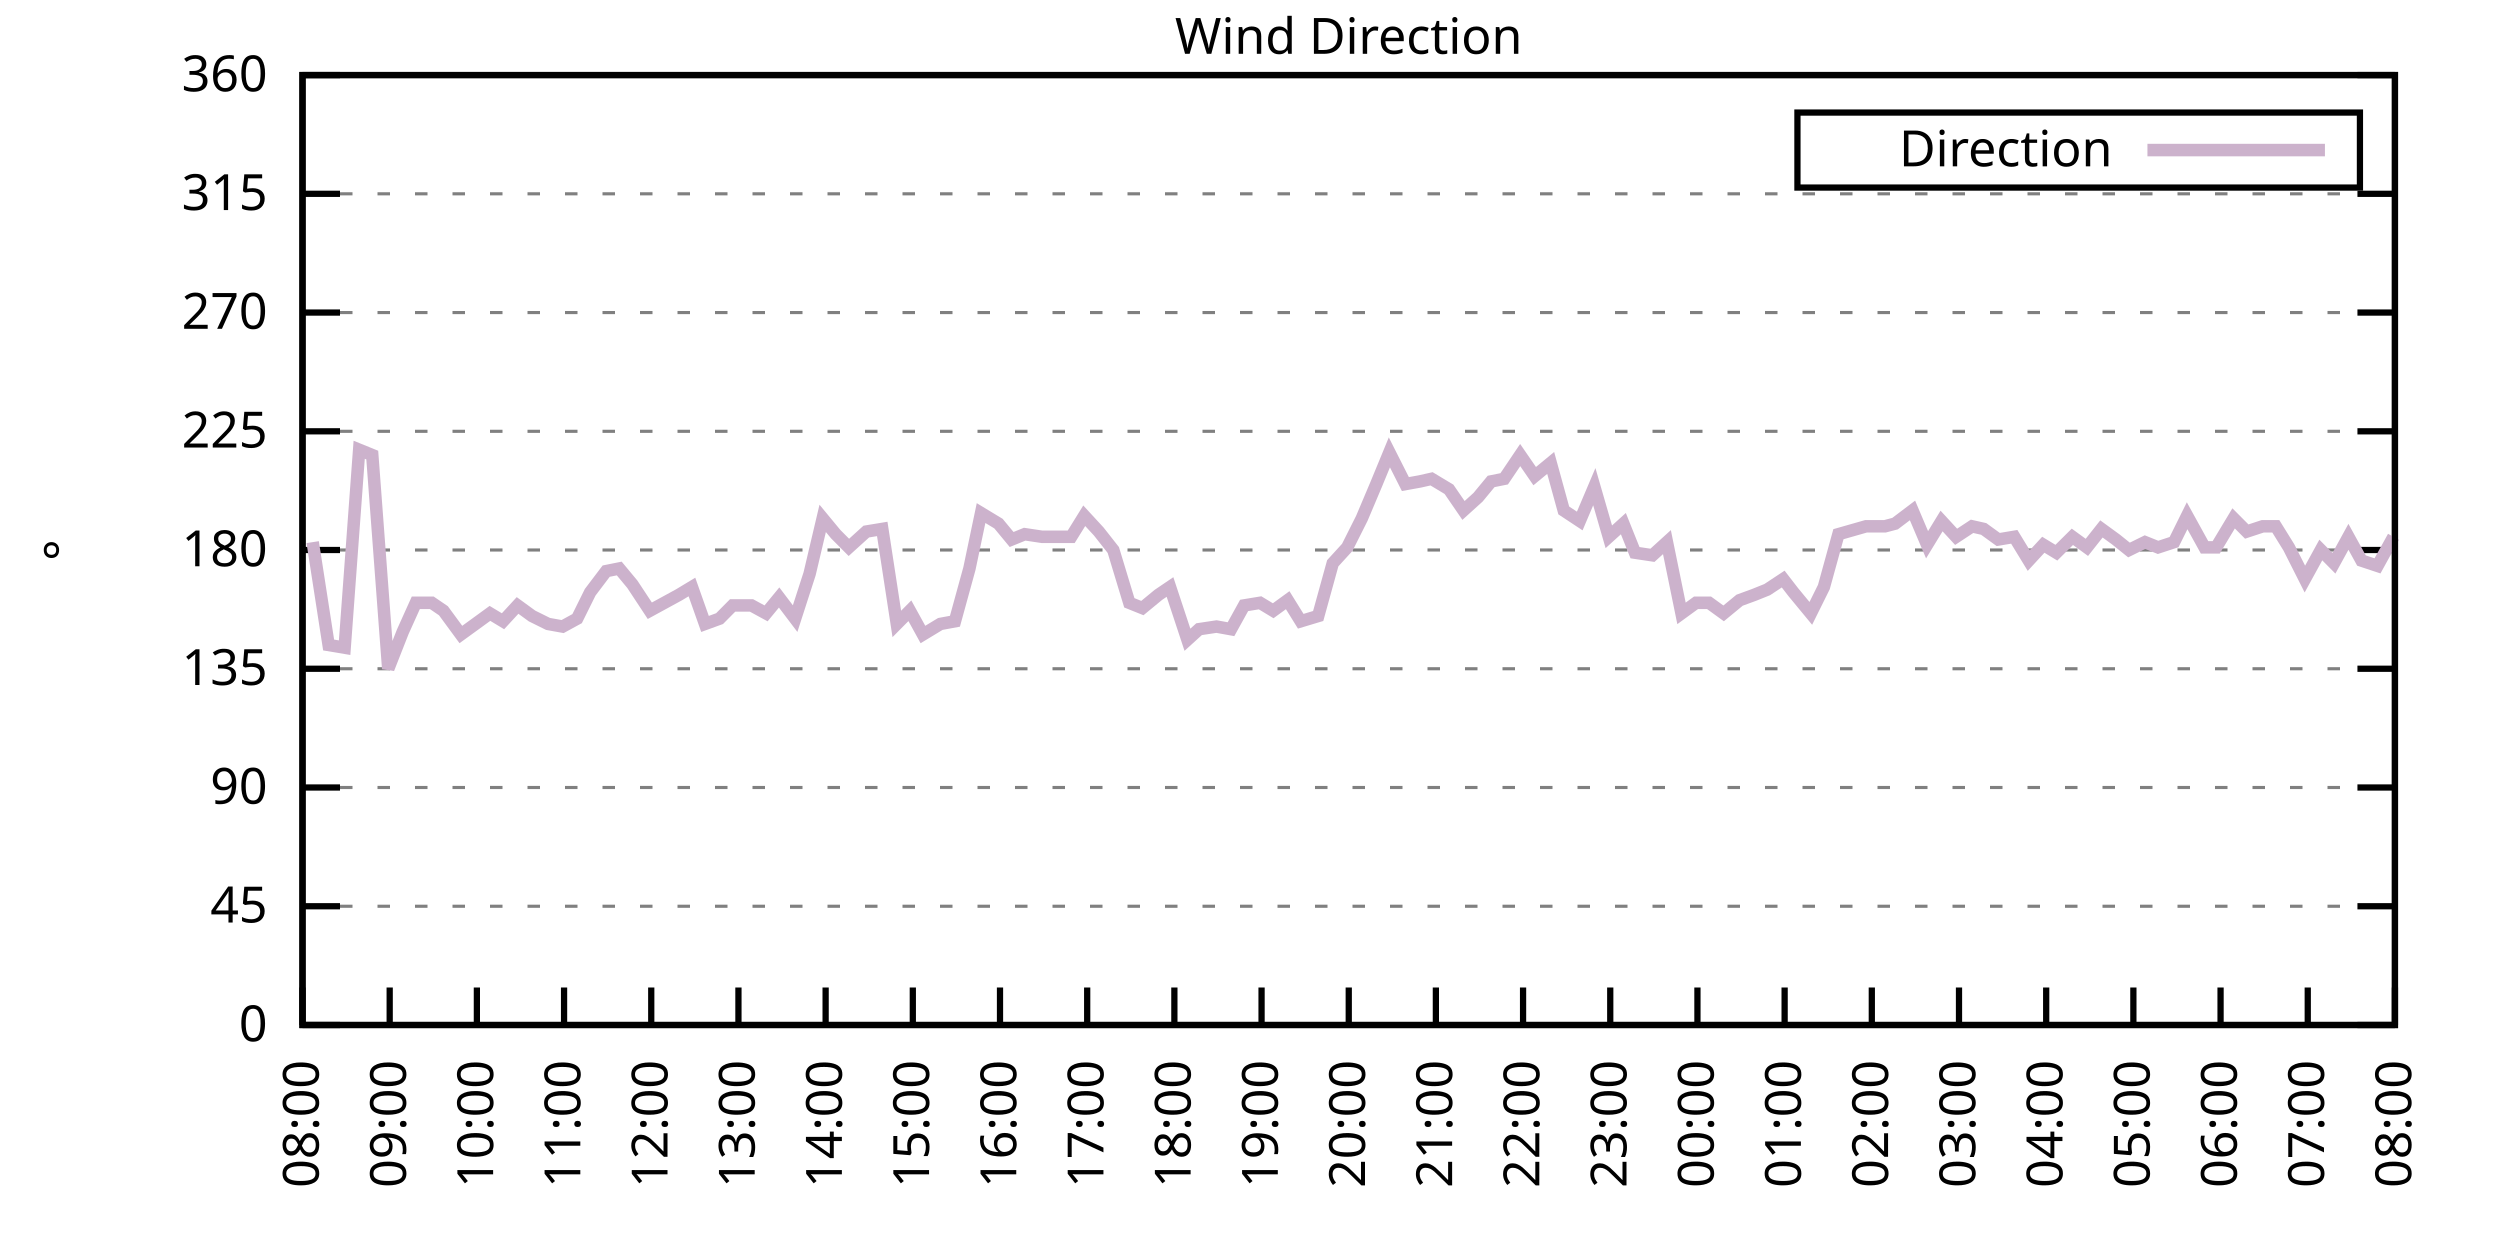
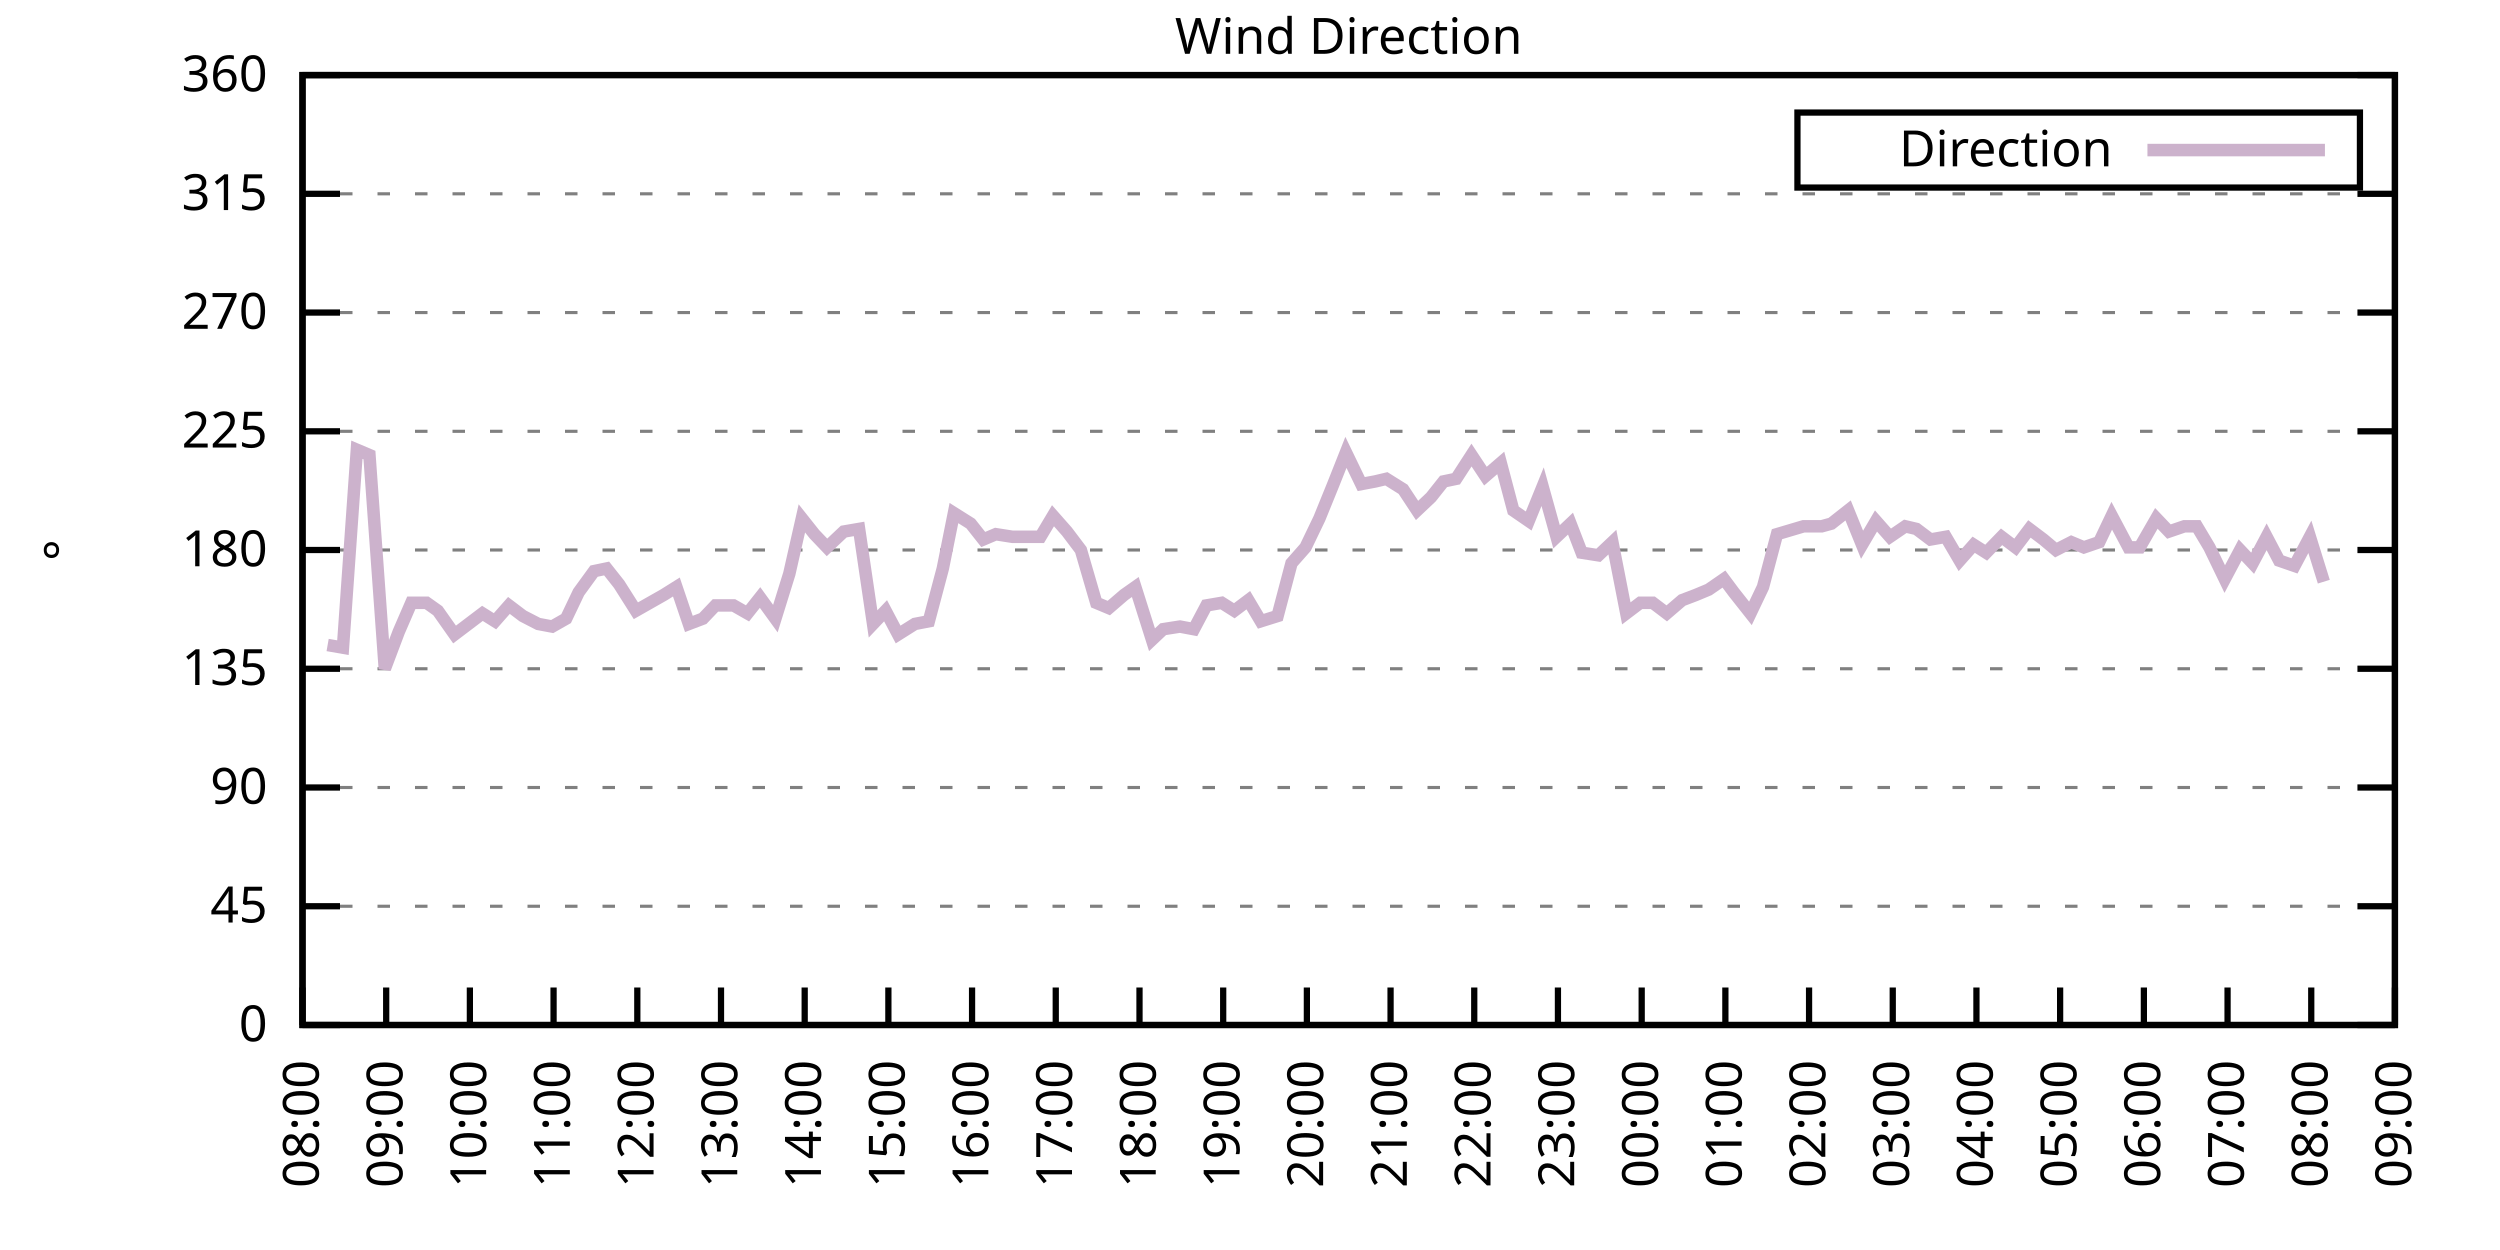
<svg xmlns="http://www.w3.org/2000/svg" xmlns:xlink="http://www.w3.org/1999/xlink" width="400" height="200" viewBox="0 0 400 200">
  <g id="gnuplot_canvas">
    <rect x="0" y="0" width="400" height="200" fill="none" />
    <defs>
      <circle id="gpDot" r="0.5" stroke-width="0.5" stroke="currentColor" />
      <path id="gpPt0" stroke-width="0.333" stroke="currentColor" d="M-1,0 h2 M0,-1 v2" />
      <path id="gpPt1" stroke-width="0.333" stroke="currentColor" d="M-1,-1 L1,1 M1,-1 L-1,1" />
      <path id="gpPt2" stroke-width="0.333" stroke="currentColor" d="M-1,0 L1,0 M0,-1 L0,1 M-1,-1 L1,1 M-1,1 L1,-1" />
      <rect id="gpPt3" stroke-width="0.333" stroke="currentColor" x="-1" y="-1" width="2" height="2" />
      <rect id="gpPt4" stroke-width="0.333" stroke="currentColor" fill="currentColor" x="-1" y="-1" width="2" height="2" />
      <circle id="gpPt5" stroke-width="0.333" stroke="currentColor" cx="0" cy="0" r="1" />
      <use xlink:href="#gpPt5" id="gpPt6" fill="currentColor" stroke="none" />
      <path id="gpPt7" stroke-width="0.333" stroke="currentColor" d="M0,-1.33 L-1.33,0.67 L1.33,0.67 z" />
      <use xlink:href="#gpPt7" id="gpPt8" fill="currentColor" stroke="none" />
      <use xlink:href="#gpPt7" id="gpPt9" stroke="currentColor" transform="rotate(180)" />
      <use xlink:href="#gpPt9" id="gpPt10" fill="currentColor" stroke="none" />
      <use xlink:href="#gpPt3" id="gpPt11" stroke="currentColor" transform="rotate(45)" />
      <use xlink:href="#gpPt11" id="gpPt12" fill="currentColor" stroke="none" />
      <path id="gpPt13" stroke-width="0.333" stroke="currentColor" d="M0,1.330 L1.265,0.411 L0.782,-1.067 L-0.782,-1.076 L-1.265,0.411 z" />
      <use xlink:href="#gpPt13" id="gpPt14" fill="currentColor" stroke="none" />
      <filter id="textbox" filterUnits="objectBoundingBox" x="0" y="0" height="1" width="1">
        <feFlood flood-color="white" flood-opacity="1" result="bgnd" />
        <feComposite in="SourceGraphic" in2="bgnd" operator="atop" />
      </filter>
      <filter id="greybox" filterUnits="objectBoundingBox" x="0" y="0" height="1" width="1">
        <feFlood flood-color="lightgrey" flood-opacity="1" result="grey" />
        <feComposite in="SourceGraphic" in2="grey" operator="atop" />
      </filter>
    </defs>
    <g fill="none" color="white" stroke="currentColor" stroke-width="1.00" stroke-linecap="butt" stroke-linejoin="miter">
</g>
    <g fill="none" color="black" stroke="currentColor" stroke-width="1.00" stroke-linecap="butt" stroke-linejoin="miter">
      <g stroke="none" shape-rendering="crispEdges">
        <polygon fill="rgb(255, 255, 255)" points="48.40,164.00 383.18,164.00 383.18,12.02 48.40,12.02 " />
      </g>
    </g>
    <g fill="none" color="black" stroke="currentColor" stroke-width="1.00" stroke-linecap="butt" stroke-linejoin="miter">
</g>
    <g fill="none" color="black" stroke="black" stroke-width="0.50" stroke-linecap="butt" stroke-linejoin="miter">
</g>
    <g fill="none" color="gray" stroke="currentColor" stroke-width="0.50" stroke-linecap="butt" stroke-linejoin="miter">
      <path stroke="gray" stroke-dasharray="2,4" class="gridline" d="M48.40,164.00 L383.19,164.00  " />
    </g>
    <g fill="none" color="gray" stroke="gray" stroke-width="1.00" stroke-linecap="butt" stroke-linejoin="miter">
</g>
    <g fill="none" color="black" stroke="currentColor" stroke-width="1.00" stroke-linecap="butt" stroke-linejoin="miter">
      <path stroke="black" d="M48.40,164.00 L54.40,164.00 M383.19,164.00 L377.19,164.00  " />
      <g transform="translate(42.80,166.60)" stroke="none" fill="black" font-family="Sans" font-size="8.00" text-anchor="end">
        <text>
          <tspan font-family="Sans"> 0</tspan>
        </text>
      </g>
    </g>
    <g fill="none" color="black" stroke="currentColor" stroke-width="1.00" stroke-linecap="butt" stroke-linejoin="miter">
</g>
    <g fill="none" color="black" stroke="black" stroke-width="0.50" stroke-linecap="butt" stroke-linejoin="miter">
</g>
    <g fill="none" color="gray" stroke="currentColor" stroke-width="0.50" stroke-linecap="butt" stroke-linejoin="miter">
      <path stroke="gray" stroke-dasharray="2,4" class="gridline" d="M48.40,145.00 L383.19,145.00  " />
    </g>
    <g fill="none" color="gray" stroke="gray" stroke-width="1.00" stroke-linecap="butt" stroke-linejoin="miter">
</g>
    <g fill="none" color="black" stroke="currentColor" stroke-width="1.00" stroke-linecap="butt" stroke-linejoin="miter">
      <path stroke="black" d="M48.40,145.00 L54.40,145.00 M383.19,145.00 L377.19,145.00  " />
      <g transform="translate(42.80,147.60)" stroke="none" fill="black" font-family="Sans" font-size="8.00" text-anchor="end">
        <text>
          <tspan font-family="Sans"> 45</tspan>
        </text>
      </g>
    </g>
    <g fill="none" color="black" stroke="currentColor" stroke-width="1.00" stroke-linecap="butt" stroke-linejoin="miter">
</g>
    <g fill="none" color="black" stroke="black" stroke-width="0.50" stroke-linecap="butt" stroke-linejoin="miter">
</g>
    <g fill="none" color="gray" stroke="currentColor" stroke-width="0.50" stroke-linecap="butt" stroke-linejoin="miter">
      <path stroke="gray" stroke-dasharray="2,4" class="gridline" d="M48.40,126.00 L383.19,126.00  " />
    </g>
    <g fill="none" color="gray" stroke="gray" stroke-width="1.00" stroke-linecap="butt" stroke-linejoin="miter">
</g>
    <g fill="none" color="black" stroke="currentColor" stroke-width="1.00" stroke-linecap="butt" stroke-linejoin="miter">
      <path stroke="black" d="M48.40,126.00 L54.40,126.00 M383.19,126.00 L377.19,126.00  " />
      <g transform="translate(42.80,128.60)" stroke="none" fill="black" font-family="Sans" font-size="8.00" text-anchor="end">
        <text>
          <tspan font-family="Sans"> 90</tspan>
        </text>
      </g>
    </g>
    <g fill="none" color="black" stroke="currentColor" stroke-width="1.00" stroke-linecap="butt" stroke-linejoin="miter">
</g>
    <g fill="none" color="black" stroke="black" stroke-width="0.50" stroke-linecap="butt" stroke-linejoin="miter">
</g>
    <g fill="none" color="gray" stroke="currentColor" stroke-width="0.50" stroke-linecap="butt" stroke-linejoin="miter">
      <path stroke="gray" stroke-dasharray="2,4" class="gridline" d="M48.40,107.00 L383.19,107.00  " />
    </g>
    <g fill="none" color="gray" stroke="gray" stroke-width="1.00" stroke-linecap="butt" stroke-linejoin="miter">
</g>
    <g fill="none" color="black" stroke="currentColor" stroke-width="1.00" stroke-linecap="butt" stroke-linejoin="miter">
      <path stroke="black" d="M48.40,107.00 L54.40,107.00 M383.19,107.00 L377.19,107.00  " />
      <g transform="translate(42.80,109.60)" stroke="none" fill="black" font-family="Sans" font-size="8.00" text-anchor="end">
        <text>
          <tspan font-family="Sans"> 135</tspan>
        </text>
      </g>
    </g>
    <g fill="none" color="black" stroke="currentColor" stroke-width="1.00" stroke-linecap="butt" stroke-linejoin="miter">
</g>
    <g fill="none" color="black" stroke="black" stroke-width="0.50" stroke-linecap="butt" stroke-linejoin="miter">
</g>
    <g fill="none" color="gray" stroke="currentColor" stroke-width="0.50" stroke-linecap="butt" stroke-linejoin="miter">
      <path stroke="gray" stroke-dasharray="2,4" class="gridline" d="M48.40,88.00 L383.19,88.00  " />
    </g>
    <g fill="none" color="gray" stroke="gray" stroke-width="1.00" stroke-linecap="butt" stroke-linejoin="miter">
</g>
    <g fill="none" color="black" stroke="currentColor" stroke-width="1.00" stroke-linecap="butt" stroke-linejoin="miter">
      <path stroke="black" d="M48.40,88.00 L54.40,88.00 M383.19,88.00 L377.19,88.00  " />
      <g transform="translate(42.80,90.60)" stroke="none" fill="black" font-family="Sans" font-size="8.00" text-anchor="end">
        <text>
          <tspan font-family="Sans"> 180</tspan>
        </text>
      </g>
    </g>
    <g fill="none" color="black" stroke="currentColor" stroke-width="1.00" stroke-linecap="butt" stroke-linejoin="miter">
</g>
    <g fill="none" color="black" stroke="black" stroke-width="0.50" stroke-linecap="butt" stroke-linejoin="miter">
</g>
    <g fill="none" color="gray" stroke="currentColor" stroke-width="0.50" stroke-linecap="butt" stroke-linejoin="miter">
      <path stroke="gray" stroke-dasharray="2,4" class="gridline" d="M48.40,69.01 L383.19,69.01  " />
    </g>
    <g fill="none" color="gray" stroke="gray" stroke-width="1.00" stroke-linecap="butt" stroke-linejoin="miter">
</g>
    <g fill="none" color="black" stroke="currentColor" stroke-width="1.00" stroke-linecap="butt" stroke-linejoin="miter">
      <path stroke="black" d="M48.40,69.01 L54.40,69.01 M383.19,69.01 L377.19,69.01  " />
      <g transform="translate(42.80,71.61)" stroke="none" fill="black" font-family="Sans" font-size="8.00" text-anchor="end">
        <text>
          <tspan font-family="Sans"> 225</tspan>
        </text>
      </g>
    </g>
    <g fill="none" color="black" stroke="currentColor" stroke-width="1.00" stroke-linecap="butt" stroke-linejoin="miter">
</g>
    <g fill="none" color="black" stroke="black" stroke-width="0.50" stroke-linecap="butt" stroke-linejoin="miter">
</g>
    <g fill="none" color="gray" stroke="currentColor" stroke-width="0.50" stroke-linecap="butt" stroke-linejoin="miter">
      <path stroke="gray" stroke-dasharray="2,4" class="gridline" d="M48.40,50.01 L383.19,50.01  " />
    </g>
    <g fill="none" color="gray" stroke="gray" stroke-width="1.00" stroke-linecap="butt" stroke-linejoin="miter">
</g>
    <g fill="none" color="black" stroke="currentColor" stroke-width="1.00" stroke-linecap="butt" stroke-linejoin="miter">
      <path stroke="black" d="M48.40,50.01 L54.40,50.01 M383.19,50.01 L377.19,50.01  " />
      <g transform="translate(42.80,52.61)" stroke="none" fill="black" font-family="Sans" font-size="8.00" text-anchor="end">
        <text>
          <tspan font-family="Sans"> 270</tspan>
        </text>
      </g>
    </g>
    <g fill="none" color="black" stroke="currentColor" stroke-width="1.00" stroke-linecap="butt" stroke-linejoin="miter">
</g>
    <g fill="none" color="black" stroke="black" stroke-width="0.50" stroke-linecap="butt" stroke-linejoin="miter">
</g>
    <g fill="none" color="gray" stroke="currentColor" stroke-width="0.50" stroke-linecap="butt" stroke-linejoin="miter">
      <path stroke="gray" stroke-dasharray="2,4" class="gridline" d="M48.40,31.01 L383.19,31.01  " />
    </g>
    <g fill="none" color="gray" stroke="gray" stroke-width="1.00" stroke-linecap="butt" stroke-linejoin="miter">
</g>
    <g fill="none" color="black" stroke="currentColor" stroke-width="1.00" stroke-linecap="butt" stroke-linejoin="miter">
      <path stroke="black" d="M48.40,31.01 L54.40,31.01 M383.19,31.01 L377.19,31.01  " />
      <g transform="translate(42.80,33.61)" stroke="none" fill="black" font-family="Sans" font-size="8.00" text-anchor="end">
        <text>
          <tspan font-family="Sans"> 315</tspan>
        </text>
      </g>
    </g>
    <g fill="none" color="black" stroke="currentColor" stroke-width="1.00" stroke-linecap="butt" stroke-linejoin="miter">
</g>
    <g fill="none" color="black" stroke="black" stroke-width="0.50" stroke-linecap="butt" stroke-linejoin="miter">
</g>
    <g fill="none" color="gray" stroke="currentColor" stroke-width="0.50" stroke-linecap="butt" stroke-linejoin="miter">
      <path stroke="gray" stroke-dasharray="2,4" class="gridline" d="M48.40,12.01 L383.19,12.01  " />
    </g>
    <g fill="none" color="gray" stroke="gray" stroke-width="1.00" stroke-linecap="butt" stroke-linejoin="miter">
</g>
    <g fill="none" color="black" stroke="currentColor" stroke-width="1.00" stroke-linecap="butt" stroke-linejoin="miter">
      <path stroke="black" d="M48.40,12.01 L54.40,12.01 M383.19,12.01 L377.19,12.01  " />
      <g transform="translate(42.80,14.61)" stroke="none" fill="black" font-family="Sans" font-size="8.00" text-anchor="end">
        <text>
          <tspan font-family="Sans"> 360</tspan>
        </text>
      </g>
    </g>
    <g fill="none" color="black" stroke="currentColor" stroke-width="1.00" stroke-linecap="butt" stroke-linejoin="miter">
      <path stroke="black" d="M48.40,164.00 L48.40,158.00  " />
      <g transform="translate(51.00,169.60) rotate(270.00)" stroke="none" fill="black" font-family="Sans" font-size="8.00" text-anchor="end">
        <text>
          <tspan font-family="Sans">08:00</tspan>
        </text>
      </g>
    </g>
    <g fill="none" color="black" stroke="currentColor" stroke-width="1.00" stroke-linecap="butt" stroke-linejoin="miter">
-       <path stroke="black" d="M62.35,164.00 L62.35,158.00  " />
-       <g transform="translate(64.95,169.60) rotate(270.00)" stroke="none" fill="black" font-family="Sans" font-size="8.00" text-anchor="end">
+       <path stroke="black" d="M61.79,164.00 L61.79,158.00  " />
+       <g transform="translate(64.39,169.60) rotate(270.00)" stroke="none" fill="black" font-family="Sans" font-size="8.00" text-anchor="end">
        <text>
          <tspan font-family="Sans">09:00</tspan>
        </text>
      </g>
    </g>
    <g fill="none" color="black" stroke="currentColor" stroke-width="1.00" stroke-linecap="butt" stroke-linejoin="miter">
-       <path stroke="black" d="M76.30,164.00 L76.30,158.00  " />
-       <g transform="translate(78.90,169.60) rotate(270.00)" stroke="none" fill="black" font-family="Sans" font-size="8.00" text-anchor="end">
+       <path stroke="black" d="M75.18,164.00 L75.18,158.00  " />
+       <g transform="translate(77.78,169.60) rotate(270.00)" stroke="none" fill="black" font-family="Sans" font-size="8.00" text-anchor="end">
        <text>
          <tspan font-family="Sans">10:00</tspan>
        </text>
      </g>
    </g>
    <g fill="none" color="black" stroke="currentColor" stroke-width="1.00" stroke-linecap="butt" stroke-linejoin="miter">
-       <path stroke="black" d="M90.25,164.00 L90.25,158.00  " />
-       <g transform="translate(92.85,169.60) rotate(270.00)" stroke="none" fill="black" font-family="Sans" font-size="8.00" text-anchor="end">
+       <path stroke="black" d="M88.57,164.00 L88.57,158.00  " />
+       <g transform="translate(91.17,169.60) rotate(270.00)" stroke="none" fill="black" font-family="Sans" font-size="8.00" text-anchor="end">
        <text>
          <tspan font-family="Sans">11:00</tspan>
        </text>
      </g>
    </g>
    <g fill="none" color="black" stroke="currentColor" stroke-width="1.00" stroke-linecap="butt" stroke-linejoin="miter">
-       <path stroke="black" d="M104.20,164.00 L104.20,158.00  " />
-       <g transform="translate(106.80,169.60) rotate(270.00)" stroke="none" fill="black" font-family="Sans" font-size="8.00" text-anchor="end">
+       <path stroke="black" d="M101.97,164.00 L101.97,158.00  " />
+       <g transform="translate(104.57,169.60) rotate(270.00)" stroke="none" fill="black" font-family="Sans" font-size="8.00" text-anchor="end">
        <text>
          <tspan font-family="Sans">12:00</tspan>
        </text>
      </g>
    </g>
    <g fill="none" color="black" stroke="currentColor" stroke-width="1.00" stroke-linecap="butt" stroke-linejoin="miter">
-       <path stroke="black" d="M118.15,164.00 L118.15,158.00  " />
-       <g transform="translate(120.75,169.60) rotate(270.00)" stroke="none" fill="black" font-family="Sans" font-size="8.00" text-anchor="end">
+       <path stroke="black" d="M115.36,164.00 L115.36,158.00  " />
+       <g transform="translate(117.96,169.60) rotate(270.00)" stroke="none" fill="black" font-family="Sans" font-size="8.00" text-anchor="end">
        <text>
          <tspan font-family="Sans">13:00</tspan>
        </text>
      </g>
    </g>
    <g fill="none" color="black" stroke="currentColor" stroke-width="1.00" stroke-linecap="butt" stroke-linejoin="miter">
-       <path stroke="black" d="M132.10,164.00 L132.10,158.00  " />
-       <g transform="translate(134.70,169.60) rotate(270.00)" stroke="none" fill="black" font-family="Sans" font-size="8.00" text-anchor="end">
+       <path stroke="black" d="M128.75,164.00 L128.75,158.00  " />
+       <g transform="translate(131.35,169.60) rotate(270.00)" stroke="none" fill="black" font-family="Sans" font-size="8.00" text-anchor="end">
        <text>
          <tspan font-family="Sans">14:00</tspan>
        </text>
      </g>
    </g>
    <g fill="none" color="black" stroke="currentColor" stroke-width="1.00" stroke-linecap="butt" stroke-linejoin="miter">
-       <path stroke="black" d="M146.05,164.00 L146.05,158.00  " />
-       <g transform="translate(148.65,169.60) rotate(270.00)" stroke="none" fill="black" font-family="Sans" font-size="8.00" text-anchor="end">
+       <path stroke="black" d="M142.14,164.00 L142.14,158.00  " />
+       <g transform="translate(144.74,169.60) rotate(270.00)" stroke="none" fill="black" font-family="Sans" font-size="8.00" text-anchor="end">
        <text>
          <tspan font-family="Sans">15:00</tspan>
        </text>
      </g>
    </g>
    <g fill="none" color="black" stroke="currentColor" stroke-width="1.00" stroke-linecap="butt" stroke-linejoin="miter">
-       <path stroke="black" d="M160.00,164.00 L160.00,158.00  " />
-       <g transform="translate(162.60,169.60) rotate(270.00)" stroke="none" fill="black" font-family="Sans" font-size="8.00" text-anchor="end">
+       <path stroke="black" d="M155.53,164.00 L155.53,158.00  " />
+       <g transform="translate(158.13,169.60) rotate(270.00)" stroke="none" fill="black" font-family="Sans" font-size="8.00" text-anchor="end">
        <text>
          <tspan font-family="Sans">16:00</tspan>
        </text>
      </g>
    </g>
    <g fill="none" color="black" stroke="currentColor" stroke-width="1.00" stroke-linecap="butt" stroke-linejoin="miter">
-       <path stroke="black" d="M173.95,164.00 L173.95,158.00  " />
-       <g transform="translate(176.55,169.60) rotate(270.00)" stroke="none" fill="black" font-family="Sans" font-size="8.00" text-anchor="end">
+       <path stroke="black" d="M168.92,164.00 L168.92,158.00  " />
+       <g transform="translate(171.52,169.60) rotate(270.00)" stroke="none" fill="black" font-family="Sans" font-size="8.00" text-anchor="end">
        <text>
          <tspan font-family="Sans">17:00</tspan>
        </text>
      </g>
    </g>
    <g fill="none" color="black" stroke="currentColor" stroke-width="1.00" stroke-linecap="butt" stroke-linejoin="miter">
-       <path stroke="black" d="M187.90,164.00 L187.90,158.00  " />
-       <g transform="translate(190.50,169.60) rotate(270.00)" stroke="none" fill="black" font-family="Sans" font-size="8.00" text-anchor="end">
+       <path stroke="black" d="M182.32,164.00 L182.32,158.00  " />
+       <g transform="translate(184.92,169.60) rotate(270.00)" stroke="none" fill="black" font-family="Sans" font-size="8.00" text-anchor="end">
        <text>
          <tspan font-family="Sans">18:00</tspan>
        </text>
      </g>
    </g>
    <g fill="none" color="black" stroke="currentColor" stroke-width="1.00" stroke-linecap="butt" stroke-linejoin="miter">
-       <path stroke="black" d="M201.85,164.00 L201.85,158.00  " />
-       <g transform="translate(204.45,169.60) rotate(270.00)" stroke="none" fill="black" font-family="Sans" font-size="8.00" text-anchor="end">
+       <path stroke="black" d="M195.71,164.00 L195.71,158.00  " />
+       <g transform="translate(198.31,169.60) rotate(270.00)" stroke="none" fill="black" font-family="Sans" font-size="8.00" text-anchor="end">
        <text>
          <tspan font-family="Sans">19:00</tspan>
        </text>
      </g>
    </g>
    <g fill="none" color="black" stroke="currentColor" stroke-width="1.00" stroke-linecap="butt" stroke-linejoin="miter">
-       <path stroke="black" d="M215.80,164.00 L215.80,158.00  " />
-       <g transform="translate(218.40,169.60) rotate(270.00)" stroke="none" fill="black" font-family="Sans" font-size="8.00" text-anchor="end">
+       <path stroke="black" d="M209.10,164.00 L209.10,158.00  " />
+       <g transform="translate(211.70,169.60) rotate(270.00)" stroke="none" fill="black" font-family="Sans" font-size="8.00" text-anchor="end">
        <text>
          <tspan font-family="Sans">20:00</tspan>
        </text>
      </g>
    </g>
    <g fill="none" color="black" stroke="currentColor" stroke-width="1.00" stroke-linecap="butt" stroke-linejoin="miter">
-       <path stroke="black" d="M229.74,164.00 L229.74,158.00  " />
-       <g transform="translate(232.34,169.60) rotate(270.00)" stroke="none" fill="black" font-family="Sans" font-size="8.00" text-anchor="end">
+       <path stroke="black" d="M222.49,164.00 L222.49,158.00  " />
+       <g transform="translate(225.09,169.60) rotate(270.00)" stroke="none" fill="black" font-family="Sans" font-size="8.00" text-anchor="end">
        <text>
          <tspan font-family="Sans">21:00</tspan>
        </text>
      </g>
    </g>
    <g fill="none" color="black" stroke="currentColor" stroke-width="1.00" stroke-linecap="butt" stroke-linejoin="miter">
-       <path stroke="black" d="M243.69,164.00 L243.69,158.00  " />
-       <g transform="translate(246.29,169.60) rotate(270.00)" stroke="none" fill="black" font-family="Sans" font-size="8.00" text-anchor="end">
+       <path stroke="black" d="M235.88,164.00 L235.88,158.00  " />
+       <g transform="translate(238.48,169.60) rotate(270.00)" stroke="none" fill="black" font-family="Sans" font-size="8.00" text-anchor="end">
        <text>
          <tspan font-family="Sans">22:00</tspan>
        </text>
      </g>
    </g>
    <g fill="none" color="black" stroke="currentColor" stroke-width="1.00" stroke-linecap="butt" stroke-linejoin="miter">
-       <path stroke="black" d="M257.64,164.00 L257.64,158.00  " />
-       <g transform="translate(260.24,169.60) rotate(270.00)" stroke="none" fill="black" font-family="Sans" font-size="8.00" text-anchor="end">
+       <path stroke="black" d="M249.27,164.00 L249.27,158.00  " />
+       <g transform="translate(251.87,169.60) rotate(270.00)" stroke="none" fill="black" font-family="Sans" font-size="8.00" text-anchor="end">
        <text>
          <tspan font-family="Sans">23:00</tspan>
        </text>
      </g>
    </g>
    <g fill="none" color="black" stroke="currentColor" stroke-width="1.00" stroke-linecap="butt" stroke-linejoin="miter">
-       <path stroke="black" d="M271.59,164.00 L271.59,158.00  " />
-       <g transform="translate(274.19,169.60) rotate(270.00)" stroke="none" fill="black" font-family="Sans" font-size="8.00" text-anchor="end">
+       <path stroke="black" d="M262.67,164.00 L262.67,158.00  " />
+       <g transform="translate(265.27,169.60) rotate(270.00)" stroke="none" fill="black" font-family="Sans" font-size="8.00" text-anchor="end">
        <text>
          <tspan font-family="Sans">00:00</tspan>
        </text>
      </g>
    </g>
    <g fill="none" color="black" stroke="currentColor" stroke-width="1.00" stroke-linecap="butt" stroke-linejoin="miter">
-       <path stroke="black" d="M285.54,164.00 L285.54,158.00  " />
-       <g transform="translate(288.14,169.60) rotate(270.00)" stroke="none" fill="black" font-family="Sans" font-size="8.00" text-anchor="end">
+       <path stroke="black" d="M276.06,164.00 L276.06,158.00  " />
+       <g transform="translate(278.66,169.60) rotate(270.00)" stroke="none" fill="black" font-family="Sans" font-size="8.00" text-anchor="end">
        <text>
          <tspan font-family="Sans">01:00</tspan>
        </text>
      </g>
    </g>
    <g fill="none" color="black" stroke="currentColor" stroke-width="1.00" stroke-linecap="butt" stroke-linejoin="miter">
-       <path stroke="black" d="M299.49,164.00 L299.49,158.00  " />
-       <g transform="translate(302.09,169.60) rotate(270.00)" stroke="none" fill="black" font-family="Sans" font-size="8.00" text-anchor="end">
+       <path stroke="black" d="M289.45,164.00 L289.45,158.00  " />
+       <g transform="translate(292.05,169.60) rotate(270.00)" stroke="none" fill="black" font-family="Sans" font-size="8.00" text-anchor="end">
        <text>
          <tspan font-family="Sans">02:00</tspan>
        </text>
      </g>
    </g>
    <g fill="none" color="black" stroke="currentColor" stroke-width="1.00" stroke-linecap="butt" stroke-linejoin="miter">
-       <path stroke="black" d="M313.44,164.00 L313.44,158.00  " />
-       <g transform="translate(316.04,169.60) rotate(270.00)" stroke="none" fill="black" font-family="Sans" font-size="8.00" text-anchor="end">
+       <path stroke="black" d="M302.84,164.00 L302.84,158.00  " />
+       <g transform="translate(305.44,169.60) rotate(270.00)" stroke="none" fill="black" font-family="Sans" font-size="8.00" text-anchor="end">
        <text>
          <tspan font-family="Sans">03:00</tspan>
        </text>
      </g>
    </g>
    <g fill="none" color="black" stroke="currentColor" stroke-width="1.00" stroke-linecap="butt" stroke-linejoin="miter">
-       <path stroke="black" d="M327.39,164.00 L327.39,158.00  " />
-       <g transform="translate(329.99,169.60) rotate(270.00)" stroke="none" fill="black" font-family="Sans" font-size="8.00" text-anchor="end">
+       <path stroke="black" d="M316.23,164.00 L316.23,158.00  " />
+       <g transform="translate(318.83,169.60) rotate(270.00)" stroke="none" fill="black" font-family="Sans" font-size="8.00" text-anchor="end">
        <text>
          <tspan font-family="Sans">04:00</tspan>
        </text>
      </g>
    </g>
    <g fill="none" color="black" stroke="currentColor" stroke-width="1.00" stroke-linecap="butt" stroke-linejoin="miter">
-       <path stroke="black" d="M341.34,164.00 L341.34,158.00  " />
-       <g transform="translate(343.94,169.60) rotate(270.00)" stroke="none" fill="black" font-family="Sans" font-size="8.00" text-anchor="end">
+       <path stroke="black" d="M329.62,164.00 L329.62,158.00  " />
+       <g transform="translate(332.22,169.60) rotate(270.00)" stroke="none" fill="black" font-family="Sans" font-size="8.00" text-anchor="end">
        <text>
          <tspan font-family="Sans">05:00</tspan>
        </text>
      </g>
    </g>
    <g fill="none" color="black" stroke="currentColor" stroke-width="1.00" stroke-linecap="butt" stroke-linejoin="miter">
-       <path stroke="black" d="M355.29,164.00 L355.29,158.00  " />
-       <g transform="translate(357.89,169.60) rotate(270.00)" stroke="none" fill="black" font-family="Sans" font-size="8.00" text-anchor="end">
+       <path stroke="black" d="M343.02,164.00 L343.02,158.00  " />
+       <g transform="translate(345.62,169.60) rotate(270.00)" stroke="none" fill="black" font-family="Sans" font-size="8.00" text-anchor="end">
        <text>
          <tspan font-family="Sans">06:00</tspan>
        </text>
      </g>
    </g>
    <g fill="none" color="black" stroke="currentColor" stroke-width="1.00" stroke-linecap="butt" stroke-linejoin="miter">
-       <path stroke="black" d="M369.24,164.00 L369.24,158.00  " />
-       <g transform="translate(371.84,169.60) rotate(270.00)" stroke="none" fill="black" font-family="Sans" font-size="8.00" text-anchor="end">
+       <path stroke="black" d="M356.41,164.00 L356.41,158.00  " />
+       <g transform="translate(359.01,169.60) rotate(270.00)" stroke="none" fill="black" font-family="Sans" font-size="8.00" text-anchor="end">
        <text>
          <tspan font-family="Sans">07:00</tspan>
+         </text>
+       </g>
+     </g>
+     <g fill="none" color="black" stroke="currentColor" stroke-width="1.00" stroke-linecap="butt" stroke-linejoin="miter">
+       <path stroke="black" d="M369.80,164.00 L369.80,158.00  " />
+       <g transform="translate(372.40,169.60) rotate(270.00)" stroke="none" fill="black" font-family="Sans" font-size="8.00" text-anchor="end">
+         <text>
+           <tspan font-family="Sans">08:00</tspan>
        </text>
      </g>
    </g>
    <g fill="none" color="black" stroke="currentColor" stroke-width="1.00" stroke-linecap="butt" stroke-linejoin="miter">
      <path stroke="black" d="M383.19,164.00 L383.19,158.00  " />
      <g transform="translate(385.79,169.60) rotate(270.00)" stroke="none" fill="black" font-family="Sans" font-size="8.00" text-anchor="end">
        <text>
-           <tspan font-family="Sans">08:00</tspan>
+           <tspan font-family="Sans">09:00</tspan>
        </text>
      </g>
    </g>
    <g fill="none" color="black" stroke="currentColor" stroke-width="1.00" stroke-linecap="butt" stroke-linejoin="miter">
</g>
    <g fill="none" color="black" stroke="currentColor" stroke-width="1.00" stroke-linecap="butt" stroke-linejoin="miter">
      <path stroke="black" d="M48.40,12.01 L48.40,164.00 L383.19,164.00 L383.19,12.01 L48.40,12.01 Z  " />
    </g>
    <g fill="none" color="black" stroke="currentColor" stroke-width="1.00" stroke-linecap="butt" stroke-linejoin="miter">
</g>
    <g fill="none" color="black" stroke="currentColor" stroke-width="1.00" stroke-linecap="butt" stroke-linejoin="miter">
      <path stroke="black" d="M287.59,30.01 L287.59,18.01 L377.59,18.01 L377.59,30.01 L287.59,30.01 Z  " />
    </g>
    <g id="Wind_direction_plot_1">
      <g fill="none" color="white" stroke="black" stroke-width="2.00" stroke-linecap="butt" stroke-linejoin="miter">
</g>
      <g fill="none" color="black" stroke="currentColor" stroke-width="2.00" stroke-linecap="butt" stroke-linejoin="miter">
        <g transform="translate(337.99,26.61)" stroke="none" fill="black" font-family="Sans" font-size="8.00" text-anchor="end">
          <text>
            <tspan font-family="Sans">Direction</tspan>
          </text>
        </g>
      </g>
      <g fill="none" color="black" stroke="currentColor" stroke-width="2.00" stroke-linecap="butt" stroke-linejoin="miter">
-         <path stroke="rgb(204, 178, 204)" d="M343.59,24.01 L371.99,24.01 M50.03,86.74 L52.58,103.20 L55.14,103.63 L57.47,71.96 L59.56,72.81 L62.12,107.00   L64.44,101.09 L66.53,96.45 L69.09,96.45 L70.95,97.72 L73.74,101.52 L76.07,99.83 L78.39,98.14 L80.48,99.40   L82.81,96.87 L85.13,98.56 L87.69,99.83 L90.02,100.25 L92.34,98.98 L94.43,94.76 L96.99,91.38 L99.08,90.96   L101.18,93.49 L103.97,97.72 L108.62,95.18 L110.71,93.92 L112.80,99.83 L115.13,98.98 L117.22,96.87 L120.24,96.87   L122.57,98.14 L124.66,95.60 L127.22,98.98 L129.54,91.80 L131.63,82.94 L133.72,85.47 L135.82,87.58 L138.61,85.05   L141.16,84.63 L143.49,99.83 L145.58,97.72 L147.67,101.52 L150.46,99.83 L152.79,99.40 L155.11,90.96 L156.97,82.09   L159.76,83.78 L161.86,86.32 L163.95,85.47 L166.74,85.89 L168.83,85.89 L171.39,85.89 L173.48,82.52 L175.81,85.05   L178.13,88.00 L180.69,96.45 L182.78,97.29 L185.34,95.18 L187.20,93.92 L189.99,102.36 L191.85,100.67 L194.64,100.25   L196.96,100.67 L199.06,96.87 L201.61,96.45 L203.71,97.72 L206.03,96.03 L208.12,99.40 L210.91,98.56 L213.24,90.12   L215.56,87.58 L217.89,82.94 L220.21,77.45 L222.30,72.38 L224.86,77.45 L227.19,77.03 L229.05,76.61 L231.84,78.29   L234.16,81.67 L236.49,79.56 L238.58,77.03 L240.67,76.61 L243.23,72.81 L245.55,76.18 L248.11,74.07 L250.20,81.67   L252.76,83.36 L255.09,77.87 L257.41,85.89 L259.74,83.78 L261.60,88.43 L264.39,88.85 L266.71,86.74 L269.04,98.14   L271.36,96.45 L273.45,96.45 L275.78,98.14 L278.34,96.03 L280.66,95.18 L282.75,94.34 L285.31,92.65 L286.94,94.76   L289.73,98.14 L291.82,93.92 L294.15,85.47 L298.56,84.21 L301.58,84.21 L303.21,83.78 L306.00,81.67 L308.33,87.16   L310.65,83.36 L312.98,85.89 L315.53,84.21 L317.39,84.63 L319.72,86.32 L322.28,85.89 L324.60,89.69 L326.93,87.16   L329.02,88.43 L331.58,85.89 L333.90,87.58 L336.23,84.63 L338.55,86.32 L340.64,88.00 L343.20,86.74 L345.29,87.58   L347.85,86.74 L349.94,82.52 L352.73,87.58 L354.59,87.58 L357.38,82.94 L359.48,85.05 L362.03,84.21 L364.13,84.21   L366.22,87.58 L368.78,92.65 L371.33,88.00 L373.43,90.12 L375.75,85.89 L377.84,89.69 L380.40,90.54 L382.96,85.89    " />
+         <path stroke="rgb(204, 178, 204)" d="M343.59,24.01 L371.99,24.01 M52.42,103.20 L54.87,103.63 L57.10,71.96 L59.11,72.81 L61.57,107.00 L63.80,101.09   L65.81,96.45 L68.26,96.45 L70.05,97.72 L72.73,101.52 L74.96,99.83 L77.19,98.14 L79.20,99.40 L81.43,96.87   L83.66,98.56 L86.12,99.83 L88.35,100.25 L90.58,98.98 L92.59,94.76 L95.05,91.38 L97.06,90.96 L99.06,93.49   L101.74,97.72 L106.21,95.18 L108.22,93.92 L110.22,99.83 L112.46,98.98 L114.47,96.87 L117.37,96.87 L119.60,98.14   L121.61,95.60 L124.06,98.98 L126.29,91.80 L128.30,82.94 L130.31,85.47 L132.32,87.58 L135.00,85.05 L137.45,84.63   L139.69,99.83 L141.69,97.72 L143.70,101.52 L146.38,99.83 L148.61,99.40 L150.85,90.96 L152.63,82.09 L155.31,83.78   L157.32,86.32 L159.33,85.47 L162.01,85.89 L164.01,85.89 L166.47,85.89 L168.48,82.52 L170.71,85.05 L172.94,88.00   L175.40,96.45 L177.41,97.29 L179.86,95.18 L181.65,93.92 L184.32,102.36 L186.11,100.67 L188.79,100.25 L191.02,100.67   L193.03,96.87 L195.48,96.45 L197.49,97.72 L199.73,96.03 L201.73,99.40 L204.41,98.56 L206.64,90.12 L208.88,87.58   L211.11,82.94 L213.34,77.45 L215.35,72.38 L217.80,77.45 L220.04,77.03 L221.82,76.61 L224.50,78.29 L226.73,81.67   L228.96,79.56 L230.97,77.03 L232.98,76.61 L235.44,72.81 L237.67,76.18 L240.12,74.07 L242.13,81.67 L244.59,83.36   L246.82,77.87 L249.05,85.89 L251.28,83.78 L253.07,88.43 L255.75,88.85 L257.98,86.74 L260.21,98.14 L262.44,96.45   L264.45,96.45 L266.68,98.14 L269.14,96.03 L271.37,95.18 L273.38,94.34 L275.83,92.65 L277.40,94.76 L280.07,98.14   L282.08,93.92 L284.32,85.47 L288.56,84.21 L291.46,84.21 L293.02,83.78 L295.70,81.67 L297.93,87.16 L300.16,83.36   L302.39,85.89 L304.85,84.21 L306.63,84.63 L308.87,86.32 L311.32,85.89 L313.55,89.69 L315.79,87.16 L317.79,88.43   L320.25,85.89 L322.48,87.58 L324.71,84.63 L326.95,86.32 L328.95,88.00 L331.41,86.74 L333.42,87.58 L335.87,86.74   L337.88,82.52 L340.56,87.58 L342.35,87.58 L345.02,82.94 L347.03,85.05 L349.49,84.21 L351.50,84.21 L353.51,87.58   L355.96,92.65 L358.42,88.00 L360.42,90.12 L362.66,85.89 L364.66,89.69 L367.12,90.54 L369.58,85.89 L371.81,93.07    " />
      </g>
    </g>
    <g fill="none" color="black" stroke="currentColor" stroke-width="2.00" stroke-linecap="butt" stroke-linejoin="miter">
</g>
    <g fill="none" color="black" stroke="black" stroke-width="1.00" stroke-linecap="butt" stroke-linejoin="miter">
</g>
    <g fill="none" color="black" stroke="currentColor" stroke-width="1.00" stroke-linecap="butt" stroke-linejoin="miter">
      <path stroke="black" d="M48.40,12.01 L48.40,164.00 L383.19,164.00 L383.19,12.01 L48.40,12.01 Z  " />
      <g transform="translate(12.80,88.01) rotate(270.00)" stroke="none" fill="black" font-family="Sans" font-size="8.00" text-anchor="middle">
        <text>
          <tspan font-family="Sans">°</tspan>
        </text>
      </g>
    </g>
    <g fill="none" color="black" stroke="currentColor" stroke-width="1.00" stroke-linecap="butt" stroke-linejoin="miter">
</g>
    <g fill="none" color="black" stroke="currentColor" stroke-width="1.00" stroke-linecap="butt" stroke-linejoin="miter">
      <g transform="translate(215.79,8.61)" stroke="none" fill="black" font-family="Sans" font-size="8.00" text-anchor="middle">
        <text>
          <tspan font-family="Sans">Wind Direction</tspan>
        </text>
      </g>
    </g>
    <g fill="none" color="black" stroke="currentColor" stroke-width="1.00" stroke-linecap="butt" stroke-linejoin="miter">
</g>
  </g>
</svg>
